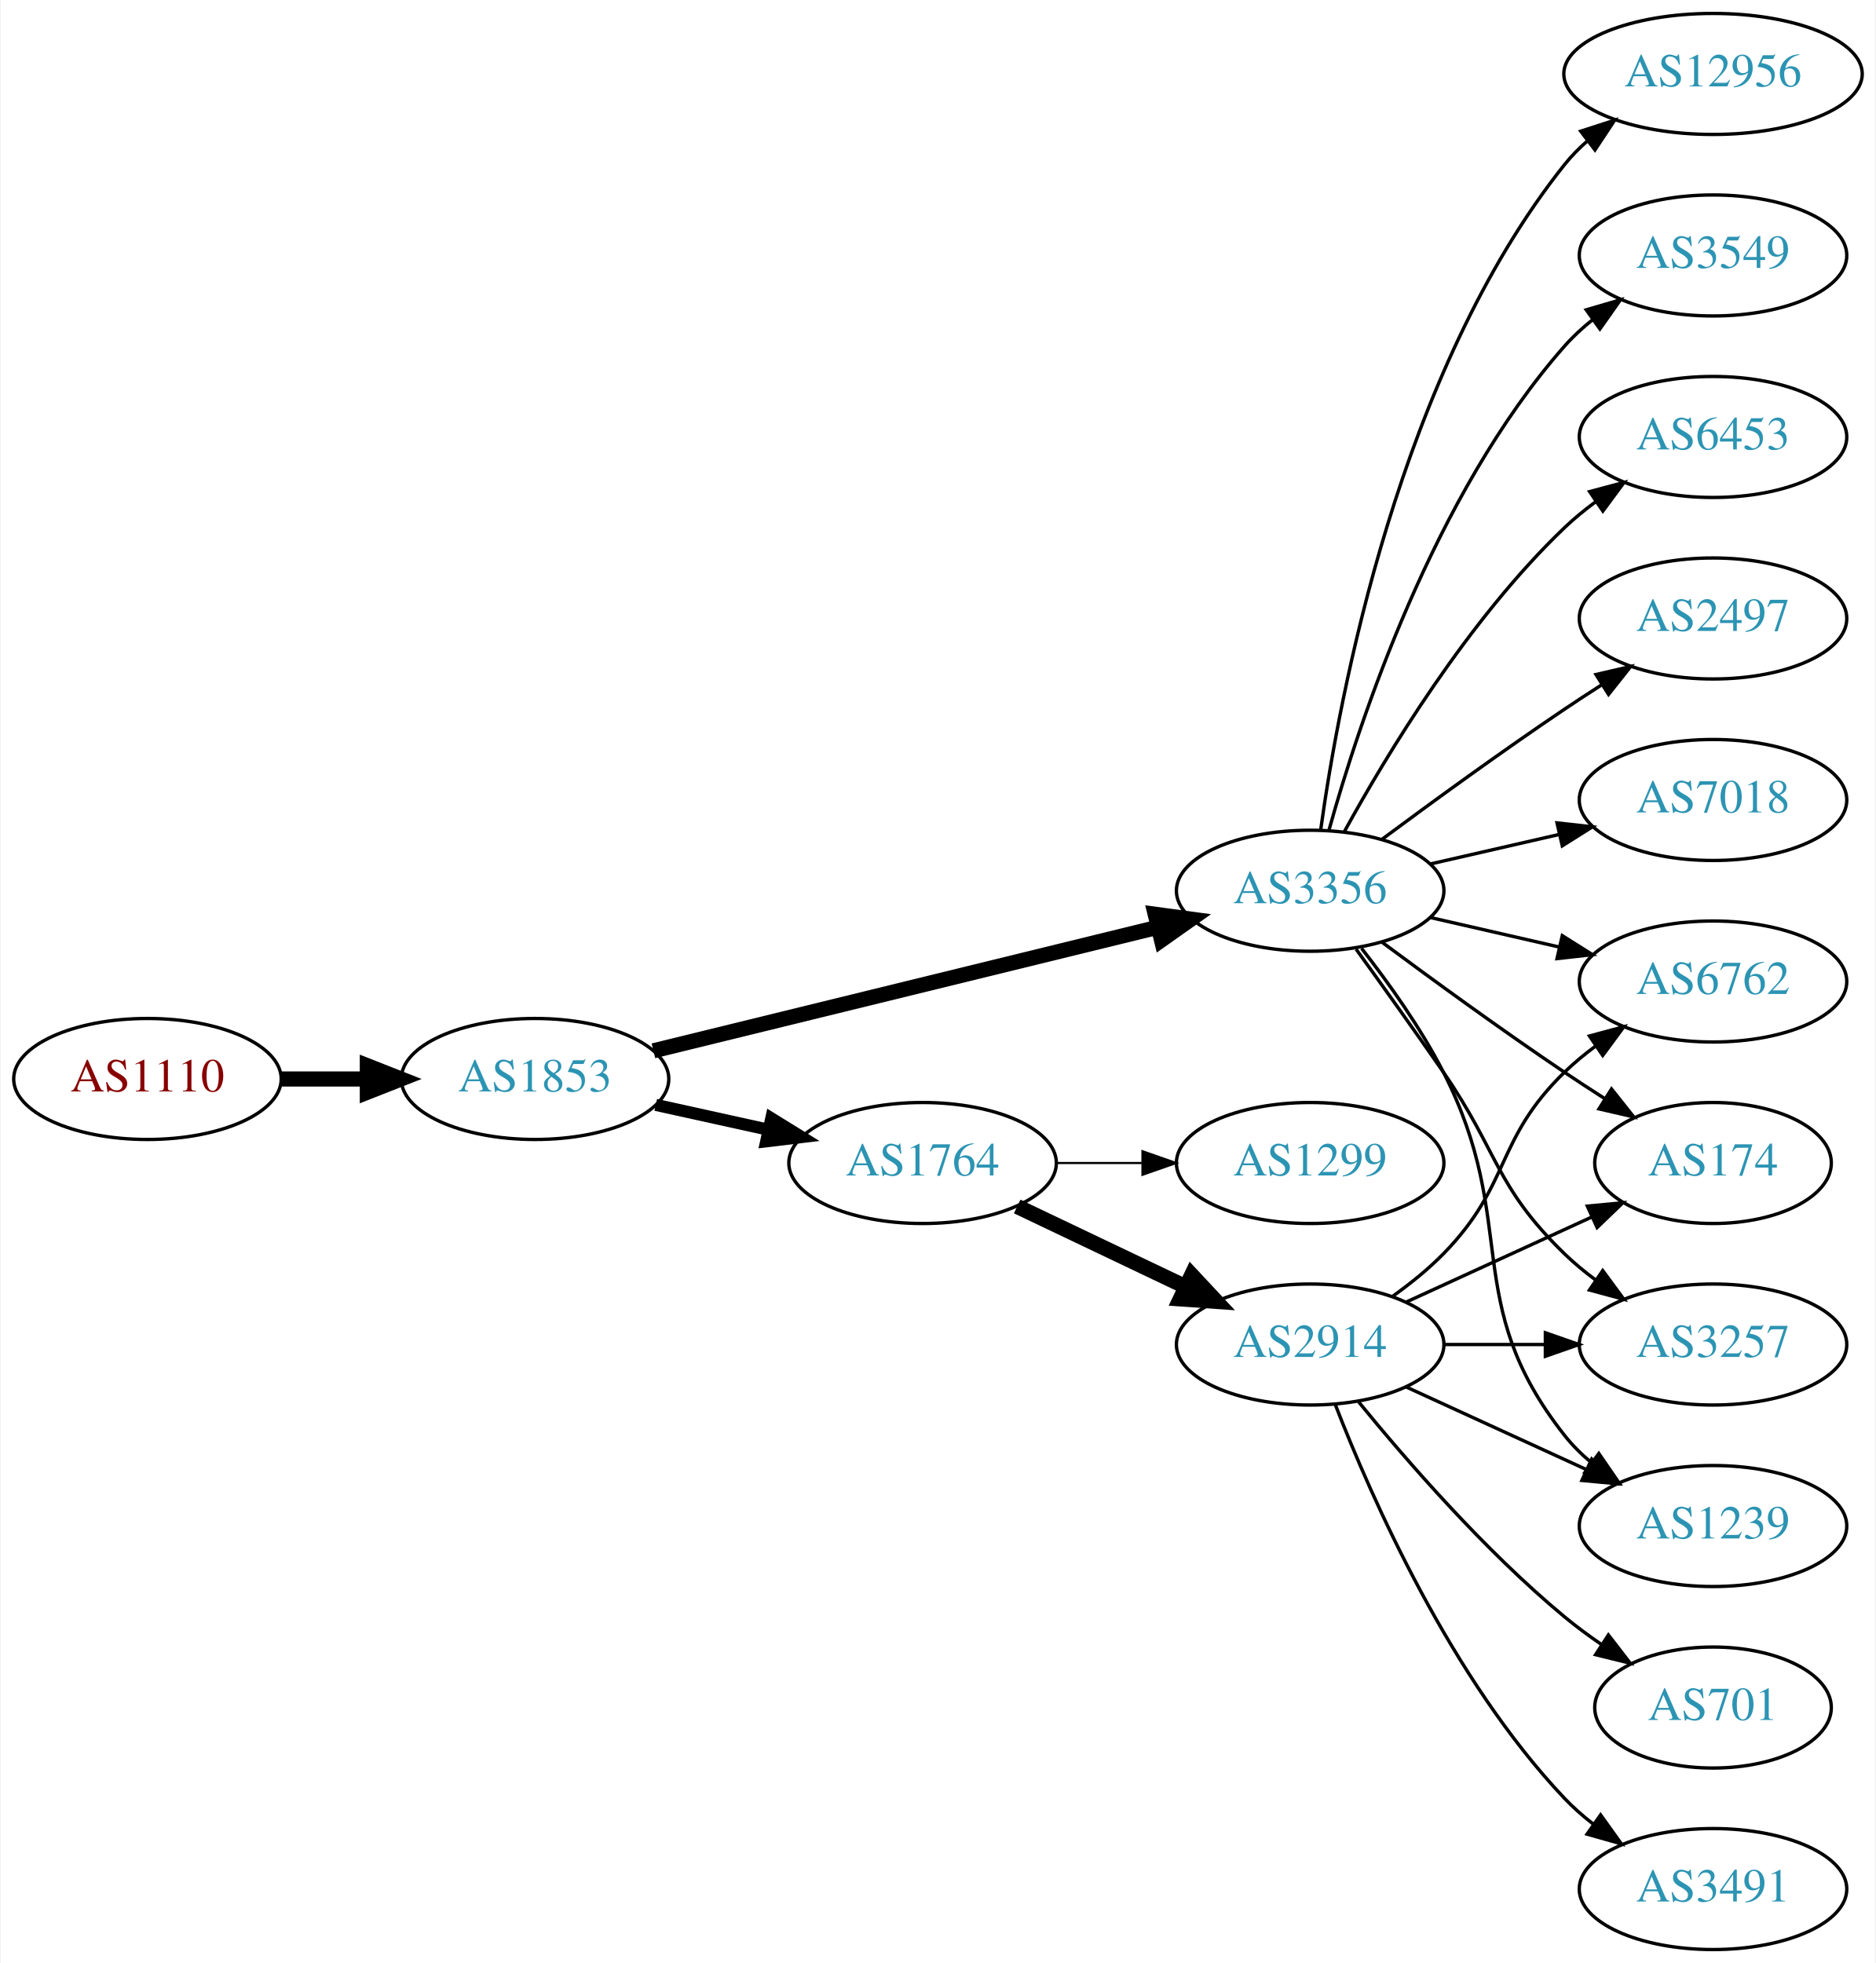
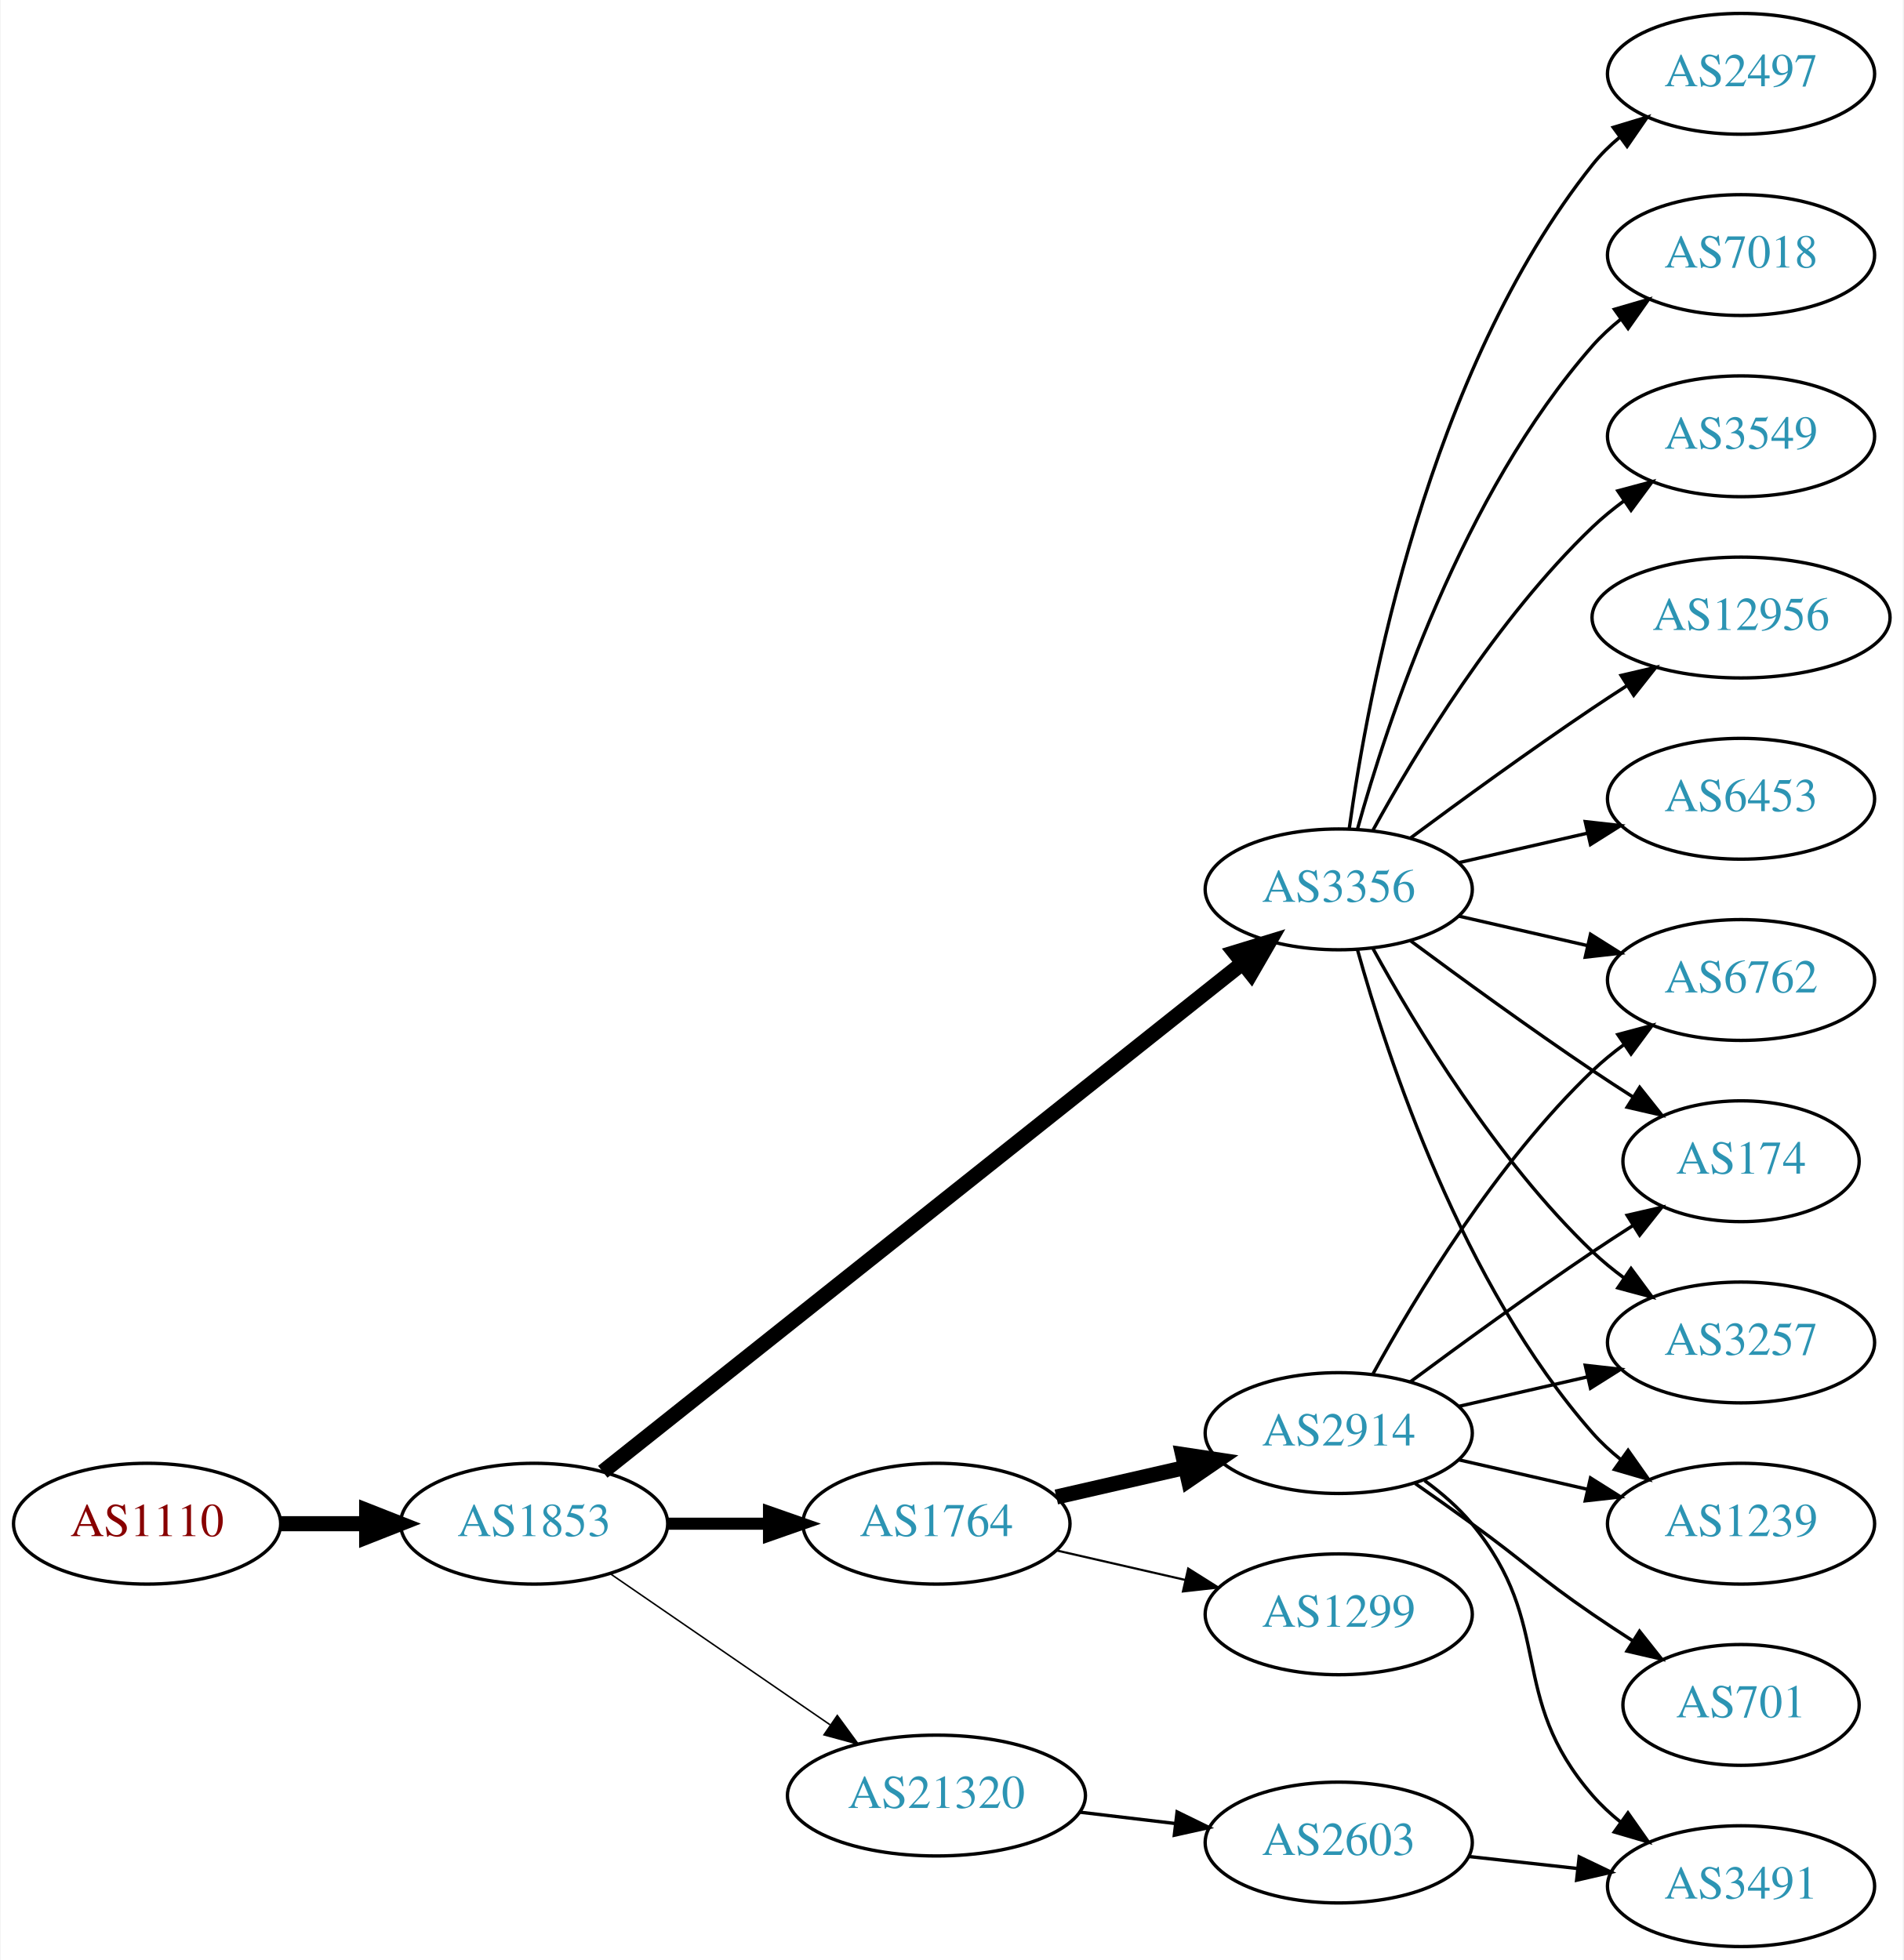
- <svg xmlns="http://www.w3.org/2000/svg" xmlns:xlink="http://www.w3.org/1999/xlink" width="558pt" height="584pt" viewBox="0.00 0.00 557.56 584.00">
+ <svg xmlns="http://www.w3.org/2000/svg" xmlns:xlink="http://www.w3.org/1999/xlink" width="567pt" height="584pt" viewBox="0.00 0.00 566.66 584.00">
  <g id="graph0" class="graph" transform="scale(1 1) rotate(0) translate(4 580)">
-     <polygon fill="white" stroke="none" points="-4,4 -4,-580 553.564,-580 553.564,4 -4,4" />
+     <polygon fill="white" stroke="none" points="-4,4 -4,-580 562.663,-580 562.663,4 -4,4" />
    <g id="node1" class="node">
      <g id="a_node1">
        <a xlink:href="/asn/1110" xlink:title="AS1110 ~ University of Innsbruck [AT]">
-           <ellipse fill="#ffffff" stroke="black" cx="39.647" cy="-259" rx="39.794" ry="18" />
-           <text text-anchor="middle" x="39.647" y="-255.3" font-family="Times,serif" font-size="14.00" fill="#880000">AS1110</text>
+           <ellipse fill="#ffffff" stroke="black" cx="39.647" cy="-126" rx="39.794" ry="18" />
+           <text text-anchor="middle" x="39.647" y="-122.3" font-family="Times,serif" font-size="14.00" fill="#880000">AS1110</text>
        </a>
      </g>
    </g>
    <g id="node2" class="node">
      <g id="a_node2">
        <a xlink:href="/asn/1853" xlink:title="AS1853 ~ ACOnet Backbone [AT]">
-           <ellipse fill="#ffffff" stroke="black" cx="154.939" cy="-259" rx="39.794" ry="18" />
-           <text text-anchor="middle" x="154.939" y="-255.3" font-family="Times,serif" font-size="14.00" fill="#2c94b3">AS1853</text>
+           <ellipse fill="#ffffff" stroke="black" cx="154.939" cy="-126" rx="39.794" ry="18" />
+           <text text-anchor="middle" x="154.939" y="-122.3" font-family="Times,serif" font-size="14.00" fill="#2c94b3">AS1853</text>
        </a>
      </g>
    </g>
    <g id="edge1" class="edge">
-       <path fill="none" stroke="black" stroke-width="4.5" d="M79.319,-259C87.522,-259 96.286,-259 104.818,-259" />
-       <polygon fill="black" stroke="black" stroke-width="4.5" points="105.057,-262.938 115.057,-259 105.057,-255.063 105.057,-262.938" />
+       <path fill="none" stroke="black" stroke-width="4.5" d="M79.319,-126C87.522,-126 96.286,-126 104.818,-126" />
+       <polygon fill="black" stroke="black" stroke-width="4.5" points="105.057,-129.938 115.057,-126 105.057,-122.063 105.057,-129.938" />
    </g>
    <g id="node3" class="node">
      <g id="a_node3">
-         <a xlink:href="/asn/3356" xlink:title="AS3356 ~ Level 3 Parent, LLC [US]">
-           <ellipse fill="#ffffff" stroke="black" cx="385.525" cy="-315" rx="39.794" ry="18" />
-           <text text-anchor="middle" x="385.525" y="-311.3" font-family="Times,serif" font-size="14.00" fill="#2c94b3">AS3356</text>
+         <a xlink:href="/asn/1764" xlink:title="AS1764 ~ NEXTLAYER-AS [AT]">
+           <ellipse fill="#ffffff" stroke="black" cx="274.782" cy="-126" rx="39.794" ry="18" />
+           <text text-anchor="middle" x="274.782" y="-122.3" font-family="Times,serif" font-size="14.00" fill="#2c94b3">AS1764</text>
        </a>
      </g>
    </g>
    <g id="edge2" class="edge">
-       <path fill="none" stroke="black" stroke-width="4.5" d="M190.161,-267.384C230.14,-277.178 296.387,-293.407 340.25,-304.153" />
-       <polygon fill="black" stroke="black" stroke-width="4.5" points="339.42,-308.004 350.07,-306.559 341.294,-300.355 339.42,-308.004" />
+       <path fill="none" stroke="black" stroke-width="3.6" d="M194.852,-126C204.405,-126 214.755,-126 224.718,-126" />
+       <polygon fill="black" stroke="black" stroke-width="3.6" points="224.91,-129.5 234.91,-126 224.91,-122.5 224.91,-129.5" />
    </g>
    <g id="node4" class="node">
      <g id="a_node4">
-         <a xlink:href="/asn/1764" xlink:title="AS1764 ~ NEXTLAYER-AS [AT]">
-           <ellipse fill="#ffffff" stroke="black" cx="270.232" cy="-234" rx="39.794" ry="18" />
-           <text text-anchor="middle" x="270.232" y="-230.3" font-family="Times,serif" font-size="14.00" fill="#2c94b3">AS1764</text>
+         <a xlink:href="/asn/3356" xlink:title="AS3356 ~ Level 3 Parent, LLC [US]">
+           <ellipse fill="#ffffff" stroke="black" cx="394.625" cy="-315" rx="39.794" ry="18" />
+           <text text-anchor="middle" x="394.625" y="-311.3" font-family="Times,serif" font-size="14.00" fill="#2c94b3">AS3356</text>
        </a>
      </g>
    </g>
    <g id="edge3" class="edge">
-       <path fill="none" stroke="black" stroke-width="3.6" d="M190.856,-251.295C201.408,-248.967 213.147,-246.376 224.26,-243.924" />
-       <polygon fill="black" stroke="black" stroke-width="3.6" points="225.226,-247.295 234.237,-241.722 223.717,-240.46 225.226,-247.295" />
+       <path fill="none" stroke="black" stroke-width="4.5" d="M175.39,-141.467C217.523,-174.969 317.335,-254.337 365.995,-293.03" />
+       <polygon fill="black" stroke="black" stroke-width="4.5" points="363.627,-296.178 373.905,-299.32 368.529,-290.014 363.627,-296.178" />
    </g>
    <g id="node5" class="node">
      <g id="a_node5">
-         <a xlink:href="/asn/2497" xlink:title="AS2497 ~ Internet Initiative Japan Inc. [JP]">
-           <ellipse fill="#ffffff" stroke="black" cx="505.368" cy="-396" rx="39.794" ry="18" />
-           <text text-anchor="middle" x="505.368" y="-392.3" font-family="Times,serif" font-size="14.00" fill="#2c94b3">AS2497</text>
+         <a xlink:href="/asn/21320" xlink:title="AS21320 ~ GEANT Vereniging [EU]">
+           <ellipse fill="#ffffff" stroke="black" cx="274.782" cy="-45" rx="44.393" ry="18" />
+           <text text-anchor="middle" x="274.782" y="-41.3" font-family="Times,serif" font-size="14.00" fill="#2c94b3">AS21320</text>
        </a>
      </g>
    </g>
    <g id="edge4" class="edge">
-       <path fill="none" stroke="black" d="M406.856,-330.277C421.718,-341.304 442.463,-356.407 461.172,-369 464.721,-371.389 468.471,-373.839 472.22,-376.242" />
-       <polygon fill="black" stroke="black" points="470.546,-379.325 480.868,-381.712 474.288,-373.409 470.546,-379.325" />
+       <path fill="none" stroke="black" stroke-width="0.45" d="M177.554,-111.143C195.926,-98.515 222.519,-80.236 243.095,-66.093" />
+       <polygon fill="black" stroke="black" stroke-width="0.45" points="245.246,-68.862 251.504,-60.313 241.281,-63.093 245.246,-68.862" />
    </g>
    <g id="node6" class="node">
      <g id="a_node6">
-         <a xlink:href="/asn/7018" xlink:title="AS7018 ~ AT&amp;T Services, Inc. [US]">
-           <ellipse fill="#ffffff" stroke="black" cx="505.368" cy="-342" rx="39.794" ry="18" />
-           <text text-anchor="middle" x="505.368" y="-338.3" font-family="Times,serif" font-size="14.00" fill="#2c94b3">AS7018</text>
+         <a xlink:href="/asn/2914" xlink:title="AS2914 ~ NTT America, Inc. [US]">
+           <ellipse fill="#ffffff" stroke="black" cx="394.625" cy="-153" rx="39.794" ry="18" />
+           <text text-anchor="middle" x="394.625" y="-149.3" font-family="Times,serif" font-size="14.00" fill="#2c94b3">AS2914</text>
        </a>
      </g>
    </g>
    <g id="edge5" class="edge">
-       <path fill="none" stroke="black" d="M421.245,-322.955C433.245,-325.704 446.865,-328.825 459.558,-331.733" />
-       <polygon fill="black" stroke="black" points="458.96,-335.187 469.49,-334.009 460.524,-328.364 458.96,-335.187" />
+       <path fill="none" stroke="black" stroke-width="4.5" d="M310.501,-133.955C322.501,-136.704 336.122,-139.825 348.815,-142.733" />
+       <polygon fill="black" stroke="black" stroke-width="4.5" points="348.119,-146.613 358.746,-145.009 349.878,-138.937 348.119,-146.613" />
    </g>
    <g id="node7" class="node">
      <g id="a_node7">
-         <a xlink:href="/asn/1239" xlink:title="AS1239 ~ Sprint [US]">
-           <ellipse fill="#ffffff" stroke="black" cx="505.368" cy="-126" rx="39.794" ry="18" />
-           <text text-anchor="middle" x="505.368" y="-122.3" font-family="Times,serif" font-size="14.00" fill="#2c94b3">AS1239</text>
+         <a xlink:href="/asn/1299" xlink:title="AS1299 ~ Telia Carrier [EU]">
+           <ellipse fill="#ffffff" stroke="black" cx="394.625" cy="-99" rx="39.794" ry="18" />
+           <text text-anchor="middle" x="394.625" y="-95.3" font-family="Times,serif" font-size="14.00" fill="#2c94b3">AS1299</text>
        </a>
      </g>
    </g>
    <g id="edge6" class="edge">
-       <path fill="none" stroke="black" d="M400.822,-297.86C408.808,-287.647 418.47,-274.147 425.172,-261 448.152,-215.923 429.873,-192.754 461.172,-153 463.497,-150.047 466.241,-147.33 469.2,-144.853" />
-       <polygon fill="black" stroke="black" points="471.392,-147.585 477.396,-138.855 467.259,-141.936 471.392,-147.585" />
+       <path fill="none" stroke="black" stroke-width="0.643" d="M310.501,-118.045C322.501,-115.296 336.122,-112.175 348.815,-109.267" />
+       <polygon fill="black" stroke="black" stroke-width="0.643" points="349.78,-112.636 358.746,-106.991 348.217,-105.813 349.78,-112.636" />
    </g>
    <g id="node8" class="node">
      <g id="a_node8">
-         <a xlink:href="/asn/12956" xlink:title="AS12956 ~ TELXIUS [ES]">
-           <ellipse fill="#ffffff" stroke="black" cx="505.368" cy="-558" rx="44.393" ry="18" />
-           <text text-anchor="middle" x="505.368" y="-554.3" font-family="Times,serif" font-size="14.00" fill="#2c94b3">AS12956</text>
+         <a xlink:href="/asn/1239" xlink:title="AS1239 ~ Sprint [US]">
+           <ellipse fill="#ffffff" stroke="black" cx="514.467" cy="-126" rx="39.794" ry="18" />
+           <text text-anchor="middle" x="514.467" y="-122.3" font-family="Times,serif" font-size="14.00" fill="#2c94b3">AS1239</text>
        </a>
      </g>
    </g>
    <g id="edge7" class="edge">
-       <path fill="none" stroke="black" d="M388.665,-333.17C394.165,-372.974 411.99,-469.233 461.172,-531 463.21,-533.56 465.562,-535.944 468.093,-538.149" />
-       <polygon fill="black" stroke="black" points="466.014,-540.965 476.094,-544.227 470.248,-535.391 466.014,-540.965" />
+       <path fill="none" stroke="black" d="M400.197,-297.054C409.103,-265.005 431.387,-197.158 470.271,-153 472.755,-150.179 475.605,-147.551 478.63,-145.129" />
+       <polygon fill="black" stroke="black" points="480.816,-147.869 486.92,-139.209 476.748,-142.172 480.816,-147.869" />
    </g>
    <g id="node9" class="node">
      <g id="a_node9">
        <a xlink:href="/asn/6762" xlink:title="AS6762 ~ TELECOM ITALIA SPARKLE S.p.A. [IT]">
-           <ellipse fill="#ffffff" stroke="black" cx="505.368" cy="-288" rx="39.794" ry="18" />
-           <text text-anchor="middle" x="505.368" y="-284.3" font-family="Times,serif" font-size="14.00" fill="#2c94b3">AS6762</text>
+           <ellipse fill="#ffffff" stroke="black" cx="514.467" cy="-288" rx="39.794" ry="18" />
+           <text text-anchor="middle" x="514.467" y="-284.3" font-family="Times,serif" font-size="14.00" fill="#2c94b3">AS6762</text>
        </a>
      </g>
    </g>
    <g id="edge8" class="edge">
-       <path fill="none" stroke="black" d="M421.245,-307.045C433.245,-304.296 446.865,-301.175 459.558,-298.267" />
-       <polygon fill="black" stroke="black" points="460.524,-301.636 469.49,-295.991 458.96,-294.813 460.524,-301.636" />
+       <path fill="none" stroke="black" d="M430.344,-307.045C442.344,-304.296 455.965,-301.175 468.657,-298.267" />
+       <polygon fill="black" stroke="black" points="469.623,-301.636 478.589,-295.991 468.06,-294.813 469.623,-301.636" />
    </g>
    <g id="node10" class="node">
      <g id="a_node10">
-         <a xlink:href="/asn/3549" xlink:title="AS3549 ~ Level 3 Parent, LLC [US]">
-           <ellipse fill="#ffffff" stroke="black" cx="505.368" cy="-504" rx="39.794" ry="18" />
-           <text text-anchor="middle" x="505.368" y="-500.3" font-family="Times,serif" font-size="14.00" fill="#2c94b3">AS3549</text>
+         <a xlink:href="/asn/12956" xlink:title="AS12956 ~ TELXIUS [ES]">
+           <ellipse fill="#ffffff" stroke="black" cx="514.467" cy="-396" rx="44.393" ry="18" />
+           <text text-anchor="middle" x="514.467" y="-392.3" font-family="Times,serif" font-size="14.00" fill="#2c94b3">AS12956</text>
        </a>
      </g>
    </g>
    <g id="edge9" class="edge">
-       <path fill="none" stroke="black" d="M391.098,-332.946C400.004,-364.995 422.288,-432.842 461.172,-477 463.656,-479.821 466.506,-482.449 469.531,-484.871" />
-       <polygon fill="black" stroke="black" points="467.648,-487.828 477.82,-490.791 471.717,-482.131 467.648,-487.828" />
+       <path fill="none" stroke="black" d="M415.955,-330.277C430.817,-341.304 451.562,-356.407 470.271,-369 473.561,-371.215 477.024,-373.482 480.498,-375.715" />
+       <polygon fill="black" stroke="black" points="478.746,-378.748 489.065,-381.148 482.495,-372.837 478.746,-378.748" />
    </g>
    <g id="node11" class="node">
      <g id="a_node11">
-         <a xlink:href="/asn/6453" xlink:title="AS6453 ~ TATA COMMUNICATIONS (AMERICA) INC [US]">
-           <ellipse fill="#ffffff" stroke="black" cx="505.368" cy="-450" rx="39.794" ry="18" />
-           <text text-anchor="middle" x="505.368" y="-446.3" font-family="Times,serif" font-size="14.00" fill="#2c94b3">AS6453</text>
+         <a xlink:href="/asn/174" xlink:title="AS174 ~ Cogent Communications [US]">
+           <ellipse fill="#ffffff" stroke="black" cx="514.467" cy="-234" rx="35.194" ry="18" />
+           <text text-anchor="middle" x="514.467" y="-230.3" font-family="Times,serif" font-size="14.00" fill="#2c94b3">AS174</text>
        </a>
      </g>
    </g>
    <g id="edge10" class="edge">
-       <path fill="none" stroke="black" d="M395.767,-332.713C408.312,-355.561 432.489,-395.611 461.172,-423 464.04,-425.739 467.229,-428.347 470.538,-430.785" />
-       <polygon fill="black" stroke="black" points="468.662,-433.742 478.897,-436.477 472.601,-427.956 468.662,-433.742" />
+       <path fill="none" stroke="black" d="M415.955,-299.723C430.817,-288.696 451.562,-273.593 470.271,-261 474.088,-258.431 478.138,-255.79 482.169,-253.214" />
+       <polygon fill="black" stroke="black" points="484.273,-256.025 490.863,-247.729 480.538,-250.105 484.273,-256.025" />
    </g>
    <g id="node12" class="node">
      <g id="a_node12">
-         <a xlink:href="/asn/174" xlink:title="AS174 ~ Cogent Communications [US]">
-           <ellipse fill="#ffffff" stroke="black" cx="505.368" cy="-234" rx="35.194" ry="18" />
-           <text text-anchor="middle" x="505.368" y="-230.3" font-family="Times,serif" font-size="14.00" fill="#2c94b3">AS174</text>
+         <a xlink:href="/asn/6453" xlink:title="AS6453 ~ TATA COMMUNICATIONS (AMERICA) INC [US]">
+           <ellipse fill="#ffffff" stroke="black" cx="514.467" cy="-342" rx="39.794" ry="18" />
+           <text text-anchor="middle" x="514.467" y="-338.3" font-family="Times,serif" font-size="14.00" fill="#2c94b3">AS6453</text>
        </a>
      </g>
    </g>
    <g id="edge11" class="edge">
-       <path fill="none" stroke="black" d="M406.856,-299.723C421.718,-288.696 442.463,-273.593 461.172,-261 464.989,-258.431 469.039,-255.79 473.07,-253.214" />
-       <polygon fill="black" stroke="black" points="475.174,-256.025 481.764,-247.729 471.439,-250.105 475.174,-256.025" />
+       <path fill="none" stroke="black" d="M430.344,-322.955C442.344,-325.704 455.965,-328.825 468.657,-331.733" />
+       <polygon fill="black" stroke="black" points="468.06,-335.187 478.589,-334.009 469.623,-328.364 468.06,-335.187" />
    </g>
    <g id="node13" class="node">
      <g id="a_node13">
-         <a xlink:href="/asn/3257" xlink:title="AS3257 ~ GTT [DE]">
-           <ellipse fill="#ffffff" stroke="black" cx="505.368" cy="-180" rx="39.794" ry="18" />
-           <text text-anchor="middle" x="505.368" y="-176.3" font-family="Times,serif" font-size="14.00" fill="#2c94b3">AS3257</text>
+         <a xlink:href="/asn/2497" xlink:title="AS2497 ~ Internet Initiative Japan Inc. [JP]">
+           <ellipse fill="#ffffff" stroke="black" cx="514.467" cy="-558" rx="39.794" ry="18" />
+           <text text-anchor="middle" x="514.467" y="-554.3" font-family="Times,serif" font-size="14.00" fill="#2c94b3">AS2497</text>
        </a>
      </g>
    </g>
    <g id="edge12" class="edge">
-       <path fill="none" stroke="black" d="M399.205,-297.594C406.82,-287.063 416.653,-273.33 425.172,-261 441.568,-237.269 440.479,-227.094 461.172,-207 464.017,-204.237 467.191,-201.614 470.491,-199.166" />
-       <polygon fill="black" stroke="black" points="472.556,-201.994 478.839,-193.462 468.607,-196.214 472.556,-201.994" />
+       <path fill="none" stroke="black" d="M397.764,-333.17C403.264,-372.974 421.089,-469.233 470.271,-531 472.612,-533.94 475.367,-536.649 478.333,-539.121" />
+       <polygon fill="black" stroke="black" points="476.398,-542.042 486.539,-545.11 480.525,-536.388 476.398,-542.042" />
    </g>
    <g id="node14" class="node">
      <g id="a_node14">
-         <a xlink:href="/asn/2914" xlink:title="AS2914 ~ NTT America, Inc. [US]">
-           <ellipse fill="#ffffff" stroke="black" cx="385.525" cy="-180" rx="39.794" ry="18" />
-           <text text-anchor="middle" x="385.525" y="-176.3" font-family="Times,serif" font-size="14.00" fill="#2c94b3">AS2914</text>
+         <a xlink:href="/asn/7018" xlink:title="AS7018 ~ AT&amp;T Services, Inc. [US]">
+           <ellipse fill="#ffffff" stroke="black" cx="514.467" cy="-504" rx="39.794" ry="18" />
+           <text text-anchor="middle" x="514.467" y="-500.3" font-family="Times,serif" font-size="14.00" fill="#2c94b3">AS7018</text>
        </a>
      </g>
    </g>
    <g id="edge13" class="edge">
-       <path fill="none" stroke="black" stroke-width="4.5" d="M298.369,-221.066C313.363,-213.919 332.184,-204.948 348.407,-197.215" />
-       <polygon fill="black" stroke="black" stroke-width="4.5" points="350.277,-200.686 357.61,-192.829 346.889,-193.577 350.277,-200.686" />
+       <path fill="none" stroke="black" d="M400.197,-332.946C409.103,-364.995 431.387,-432.842 470.271,-477 472.755,-479.821 475.605,-482.449 478.63,-484.871" />
+       <polygon fill="black" stroke="black" points="476.748,-487.828 486.92,-490.791 480.816,-482.131 476.748,-487.828" />
    </g>
    <g id="node15" class="node">
      <g id="a_node15">
-         <a xlink:href="/asn/1299" xlink:title="AS1299 ~ Telia Carrier [EU]">
-           <ellipse fill="#ffffff" stroke="black" cx="385.525" cy="-234" rx="39.794" ry="18" />
-           <text text-anchor="middle" x="385.525" y="-230.3" font-family="Times,serif" font-size="14.00" fill="#2c94b3">AS1299</text>
+         <a xlink:href="/asn/3549" xlink:title="AS3549 ~ Level 3 Parent, LLC [US]">
+           <ellipse fill="#ffffff" stroke="black" cx="514.467" cy="-450" rx="39.794" ry="18" />
+           <text text-anchor="middle" x="514.467" y="-446.3" font-family="Times,serif" font-size="14.00" fill="#2c94b3">AS3549</text>
        </a>
      </g>
    </g>
    <g id="edge14" class="edge">
-       <path fill="none" stroke="black" stroke-width="0.643" d="M309.905,-234C318.108,-234 326.872,-234 335.404,-234" />
-       <polygon fill="black" stroke="black" stroke-width="0.643" points="335.643,-237.5 345.643,-234 335.643,-230.5 335.643,-237.5" />
-     </g>
-     <g id="edge19" class="edge">
-       <path fill="none" stroke="black" d="M414.154,-167.339C430.111,-160.027 450.382,-150.739 467.664,-142.819" />
-       <polygon fill="black" stroke="black" points="469.279,-145.929 476.912,-138.581 466.363,-139.565 469.279,-145.929" />
-     </g>
-     <g id="edge18" class="edge">
-       <path fill="none" stroke="black" d="M410.119,-194.389C415.375,-198.148 420.707,-202.437 425.172,-207 445.344,-227.617 440.479,-240.906 461.172,-261 464.017,-263.763 467.191,-266.386 470.491,-268.834" />
-       <polygon fill="black" stroke="black" points="468.607,-271.786 478.839,-274.538 472.556,-266.006 468.607,-271.786" />
-     </g>
-     <g id="edge17" class="edge">
-       <path fill="none" stroke="black" d="M414.154,-192.661C430.57,-200.183 451.552,-209.798 469.149,-217.861" />
-       <polygon fill="black" stroke="black" points="467.977,-221.174 478.526,-222.158 470.893,-214.811 467.977,-221.174" />
-     </g>
-     <g id="edge20" class="edge">
-       <path fill="none" stroke="black" d="M425.438,-180C434.991,-180 445.341,-180 455.304,-180" />
-       <polygon fill="black" stroke="black" points="455.496,-183.5 465.496,-180 455.496,-176.5 455.496,-183.5" />
+       <path fill="none" stroke="black" d="M404.866,-332.713C417.411,-355.561 441.588,-395.611 470.271,-423 473.139,-425.739 476.328,-428.347 479.637,-430.785" />
+       <polygon fill="black" stroke="black" points="477.761,-433.742 487.996,-436.477 481.7,-427.956 477.761,-433.742" />
    </g>
    <g id="node16" class="node">
      <g id="a_node16">
-         <a xlink:href="/asn/3491" xlink:title="AS3491 ~ PCCW Global, Inc. [US]">
-           <ellipse fill="#ffffff" stroke="black" cx="505.368" cy="-18" rx="39.794" ry="18" />
-           <text text-anchor="middle" x="505.368" y="-14.3" font-family="Times,serif" font-size="14.00" fill="#2c94b3">AS3491</text>
+         <a xlink:href="/asn/3257" xlink:title="AS3257 ~ GTT [DE]">
+           <ellipse fill="#ffffff" stroke="black" cx="514.467" cy="-180" rx="39.794" ry="18" />
+           <text text-anchor="middle" x="514.467" y="-176.3" font-family="Times,serif" font-size="14.00" fill="#2c94b3">AS3257</text>
        </a>
      </g>
    </g>
    <g id="edge15" class="edge">
-       <path fill="none" stroke="black" d="M393.048,-162.006C403.799,-134.272 427.456,-80.571 461.172,-45 463.757,-42.272 466.675,-39.706 469.743,-37.323" />
-       <polygon fill="black" stroke="black" points="471.922,-40.069 478.092,-31.457 467.897,-34.342 471.922,-40.069" />
+       <path fill="none" stroke="black" d="M404.866,-297.287C417.411,-274.439 441.588,-234.389 470.271,-207 473.139,-204.261 476.328,-201.653 479.637,-199.215" />
+       <polygon fill="black" stroke="black" points="481.7,-202.044 487.996,-193.523 477.761,-196.258 481.7,-202.044" />
+     </g>
+     <g id="node19" class="node">
+       <g id="a_node19">
+         <a xlink:href="/asn/2603" xlink:title="AS2603 ~ NORDUnet [NO]">
+           <ellipse fill="#ffffff" stroke="black" cx="394.625" cy="-31" rx="39.794" ry="18" />
+           <text text-anchor="middle" x="394.625" y="-27.3" font-family="Times,serif" font-size="14.00" fill="#2c94b3">AS2603</text>
+         </a>
+       </g>
+     </g>
+     <g id="edge22" class="edge">
+       <path fill="none" stroke="black" d="M317.329,-40.064C326.575,-38.966 336.448,-37.793 345.919,-36.667" />
+       <polygon fill="black" stroke="black" points="346.473,-40.126 355.99,-35.471 345.647,-33.175 346.473,-40.126" />
+     </g>
+     <g id="edge18" class="edge">
+       <path fill="none" stroke="black" d="M430.344,-145.045C442.344,-142.296 455.965,-139.175 468.657,-136.267" />
+       <polygon fill="black" stroke="black" points="469.623,-139.636 478.589,-133.991 468.06,-132.813 469.623,-139.636" />
+     </g>
+     <g id="edge16" class="edge">
+       <path fill="none" stroke="black" d="M404.866,-170.713C417.411,-193.561 441.588,-233.611 470.271,-261 473.139,-263.739 476.328,-266.347 479.637,-268.785" />
+       <polygon fill="black" stroke="black" points="477.761,-271.742 487.996,-274.477 481.7,-265.956 477.761,-271.742" />
+     </g>
+     <g id="edge19" class="edge">
+       <path fill="none" stroke="black" d="M415.955,-168.277C430.817,-179.304 451.562,-194.407 470.271,-207 474.088,-209.569 478.138,-212.21 482.169,-214.786" />
+       <polygon fill="black" stroke="black" points="480.538,-217.895 490.863,-220.271 484.273,-211.975 480.538,-217.895" />
+     </g>
+     <g id="edge17" class="edge">
+       <path fill="none" stroke="black" d="M430.344,-160.955C442.344,-163.704 455.965,-166.825 468.657,-169.733" />
+       <polygon fill="black" stroke="black" points="468.06,-173.187 478.589,-172.009 469.623,-166.364 468.06,-173.187" />
    </g>
    <g id="node17" class="node">
      <g id="a_node17">
+         <a xlink:href="/asn/3491" xlink:title="AS3491 ~ PCCW Global, Inc. [US]">
+           <ellipse fill="#ffffff" stroke="black" cx="514.467" cy="-18" rx="39.794" ry="18" />
+           <text text-anchor="middle" x="514.467" y="-14.3" font-family="Times,serif" font-size="14.00" fill="#2c94b3">AS3491</text>
+         </a>
+       </g>
+     </g>
+     <g id="edge20" class="edge">
+       <path fill="none" stroke="black" d="M420.205,-138.844C425.3,-135.128 430.313,-130.799 434.271,-126 459.336,-95.606 444.437,-74.742 470.271,-45 472.736,-42.162 475.573,-39.523 478.59,-37.094" />
+       <polygon fill="black" stroke="black" points="480.777,-39.833 486.868,-31.164 476.701,-34.142 480.777,-39.833" />
+     </g>
+     <g id="node18" class="node">
+       <g id="a_node18">
        <a xlink:href="/asn/701" xlink:title="AS701 ~ UUNET [US]">
-           <ellipse fill="#ffffff" stroke="black" cx="505.368" cy="-72" rx="35.194" ry="18" />
-           <text text-anchor="middle" x="505.368" y="-68.3" font-family="Times,serif" font-size="14.00" fill="#2c94b3">AS701</text>
-         </a>
-       </g>
-     </g>
-     <g id="edge16" class="edge">
-       <path fill="none" stroke="black" d="M399.944,-162.935C414.059,-145.625 437.474,-118.655 461.172,-99 464.635,-96.128 468.428,-93.331 472.282,-90.692" />
-       <polygon fill="black" stroke="black" points="474.243,-93.592 480.715,-85.203 470.425,-87.725 474.243,-93.592" />
+           <ellipse fill="#ffffff" stroke="black" cx="514.467" cy="-72" rx="35.194" ry="18" />
+           <text text-anchor="middle" x="514.467" y="-68.3" font-family="Times,serif" font-size="14.00" fill="#2c94b3">AS701</text>
+         </a>
+       </g>
+     </g>
+     <g id="edge21" class="edge">
+       <path fill="none" stroke="black" d="M417.382,-137.991C422.916,-134.121 428.835,-129.936 434.271,-126 450.471,-114.271 453.776,-110.311 470.271,-99 474.066,-96.398 478.103,-93.738 482.126,-91.151" />
+       <polygon fill="black" stroke="black" points="484.233,-93.96 490.814,-85.657 480.492,-88.044 484.233,-93.96" />
+     </g>
+     <g id="edge23" class="edge">
+       <path fill="none" stroke="black" d="M433.235,-26.851C443.546,-25.713 454.863,-24.465 465.663,-23.273" />
+       <polygon fill="black" stroke="black" points="466.254,-26.73 475.81,-22.154 465.487,-19.772 466.254,-26.73" />
    </g>
  </g>
</svg>
